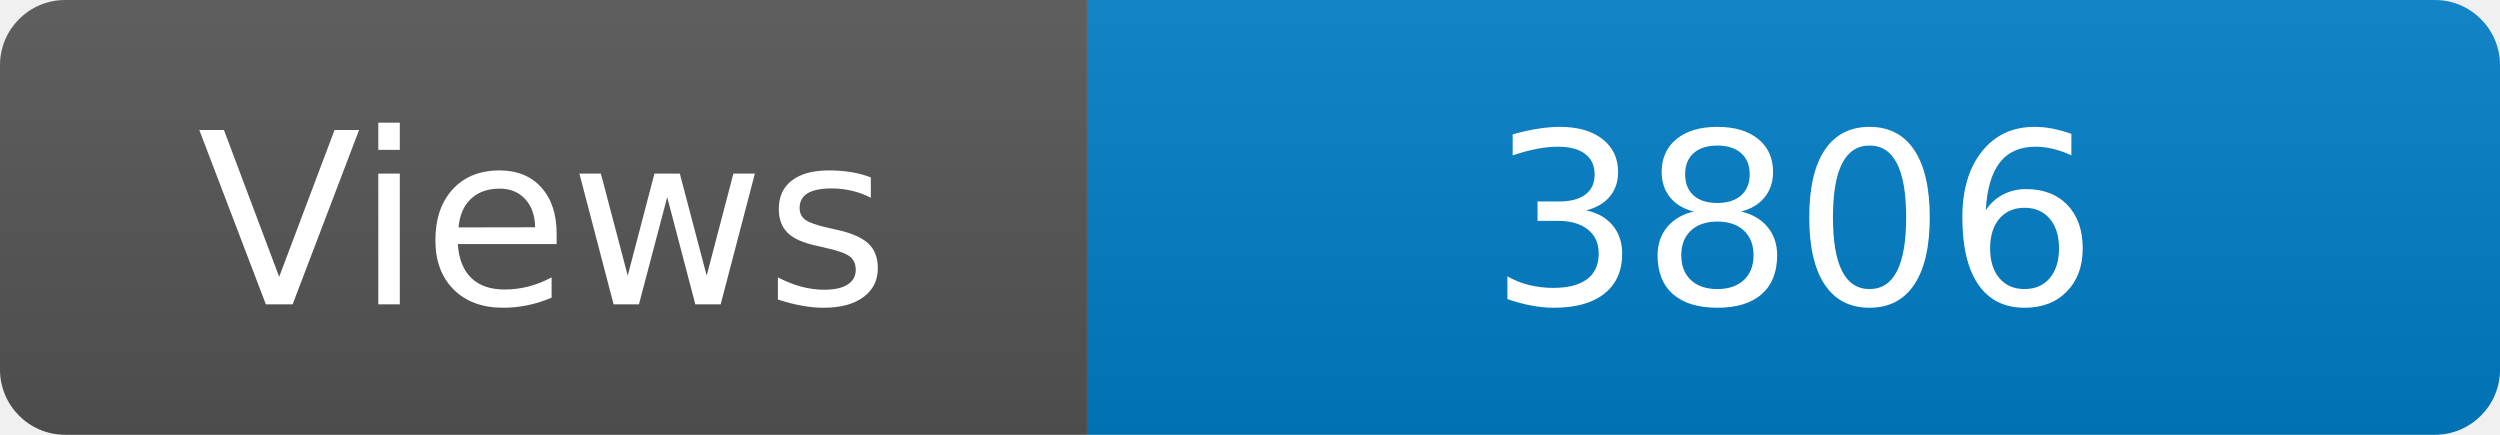
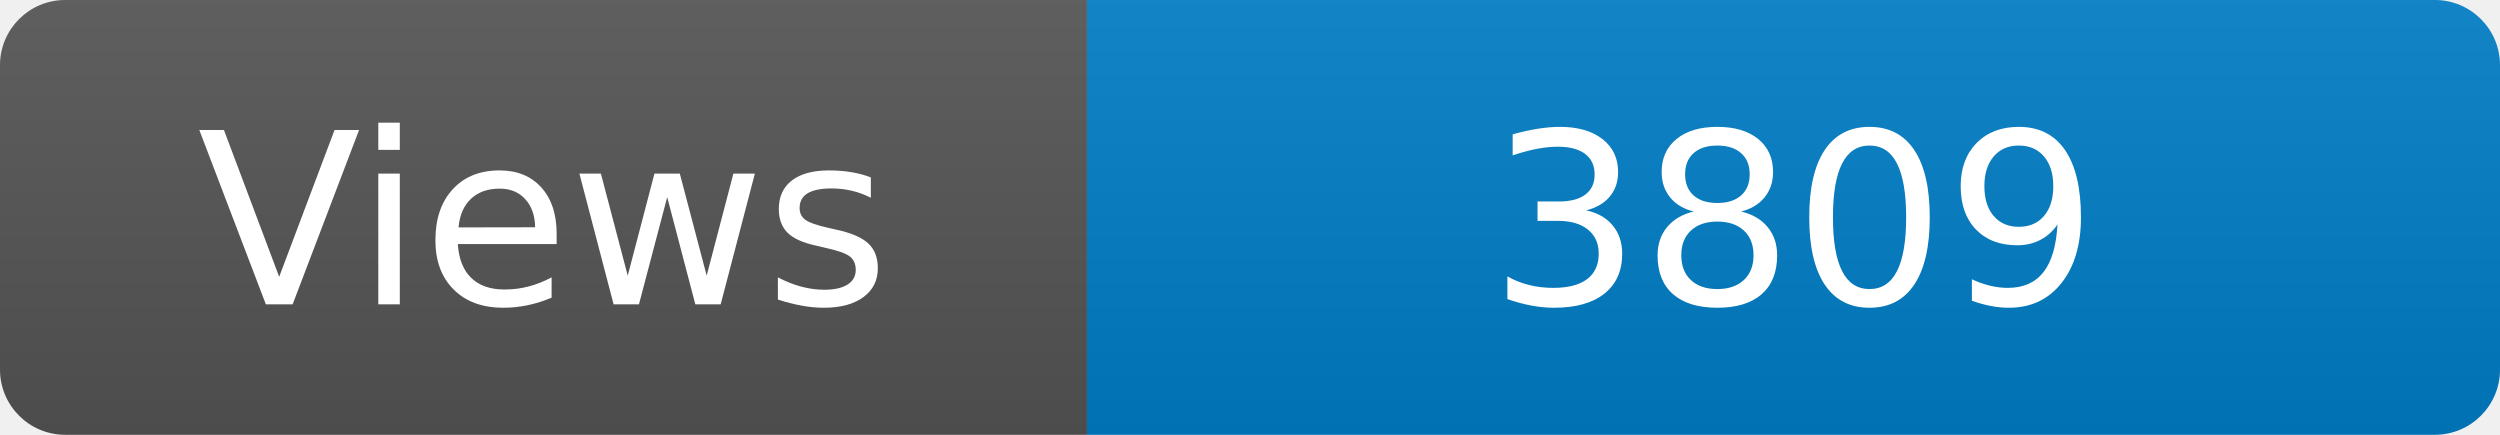
<svg xmlns="http://www.w3.org/2000/svg" width="115" height="20" role="img" aria-label="Maintained?: yes">
  <linearGradient id="s" x2="0" y2="100%">
    <stop offset="0" stop-color="#bbb" stop-opacity=".1" />
    <stop offset="1" stop-opacity=".1" />
  </linearGradient>
  <clipPath id="r">
    <rect width="115" height="20" rx="3" fill="#fff" />
  </clipPath>
  <g clip-path="url(#r)">
    <rect width="50" height="20" fill="#555" />
    <rect x="50" width="160" height="20" fill="#007ec6" />
    <rect width="115" height="20" fill="url(#s)" />
  </g>
  <g fill="#fff" text-anchor="middle" font-family="Verdana,Geneva,DejaVu Sans,sans-serif" font-size="110">
    <text x="250" y="140" transform="scale(.1)" fill="#fff">Views</text>
-     <text x="825" y="140" transform="scale(.1)" fill="#fff">3806</text>
+     <text x="825" y="140" transform="scale(.1)" fill="#fff">3809</text>
  </g>
</svg>
